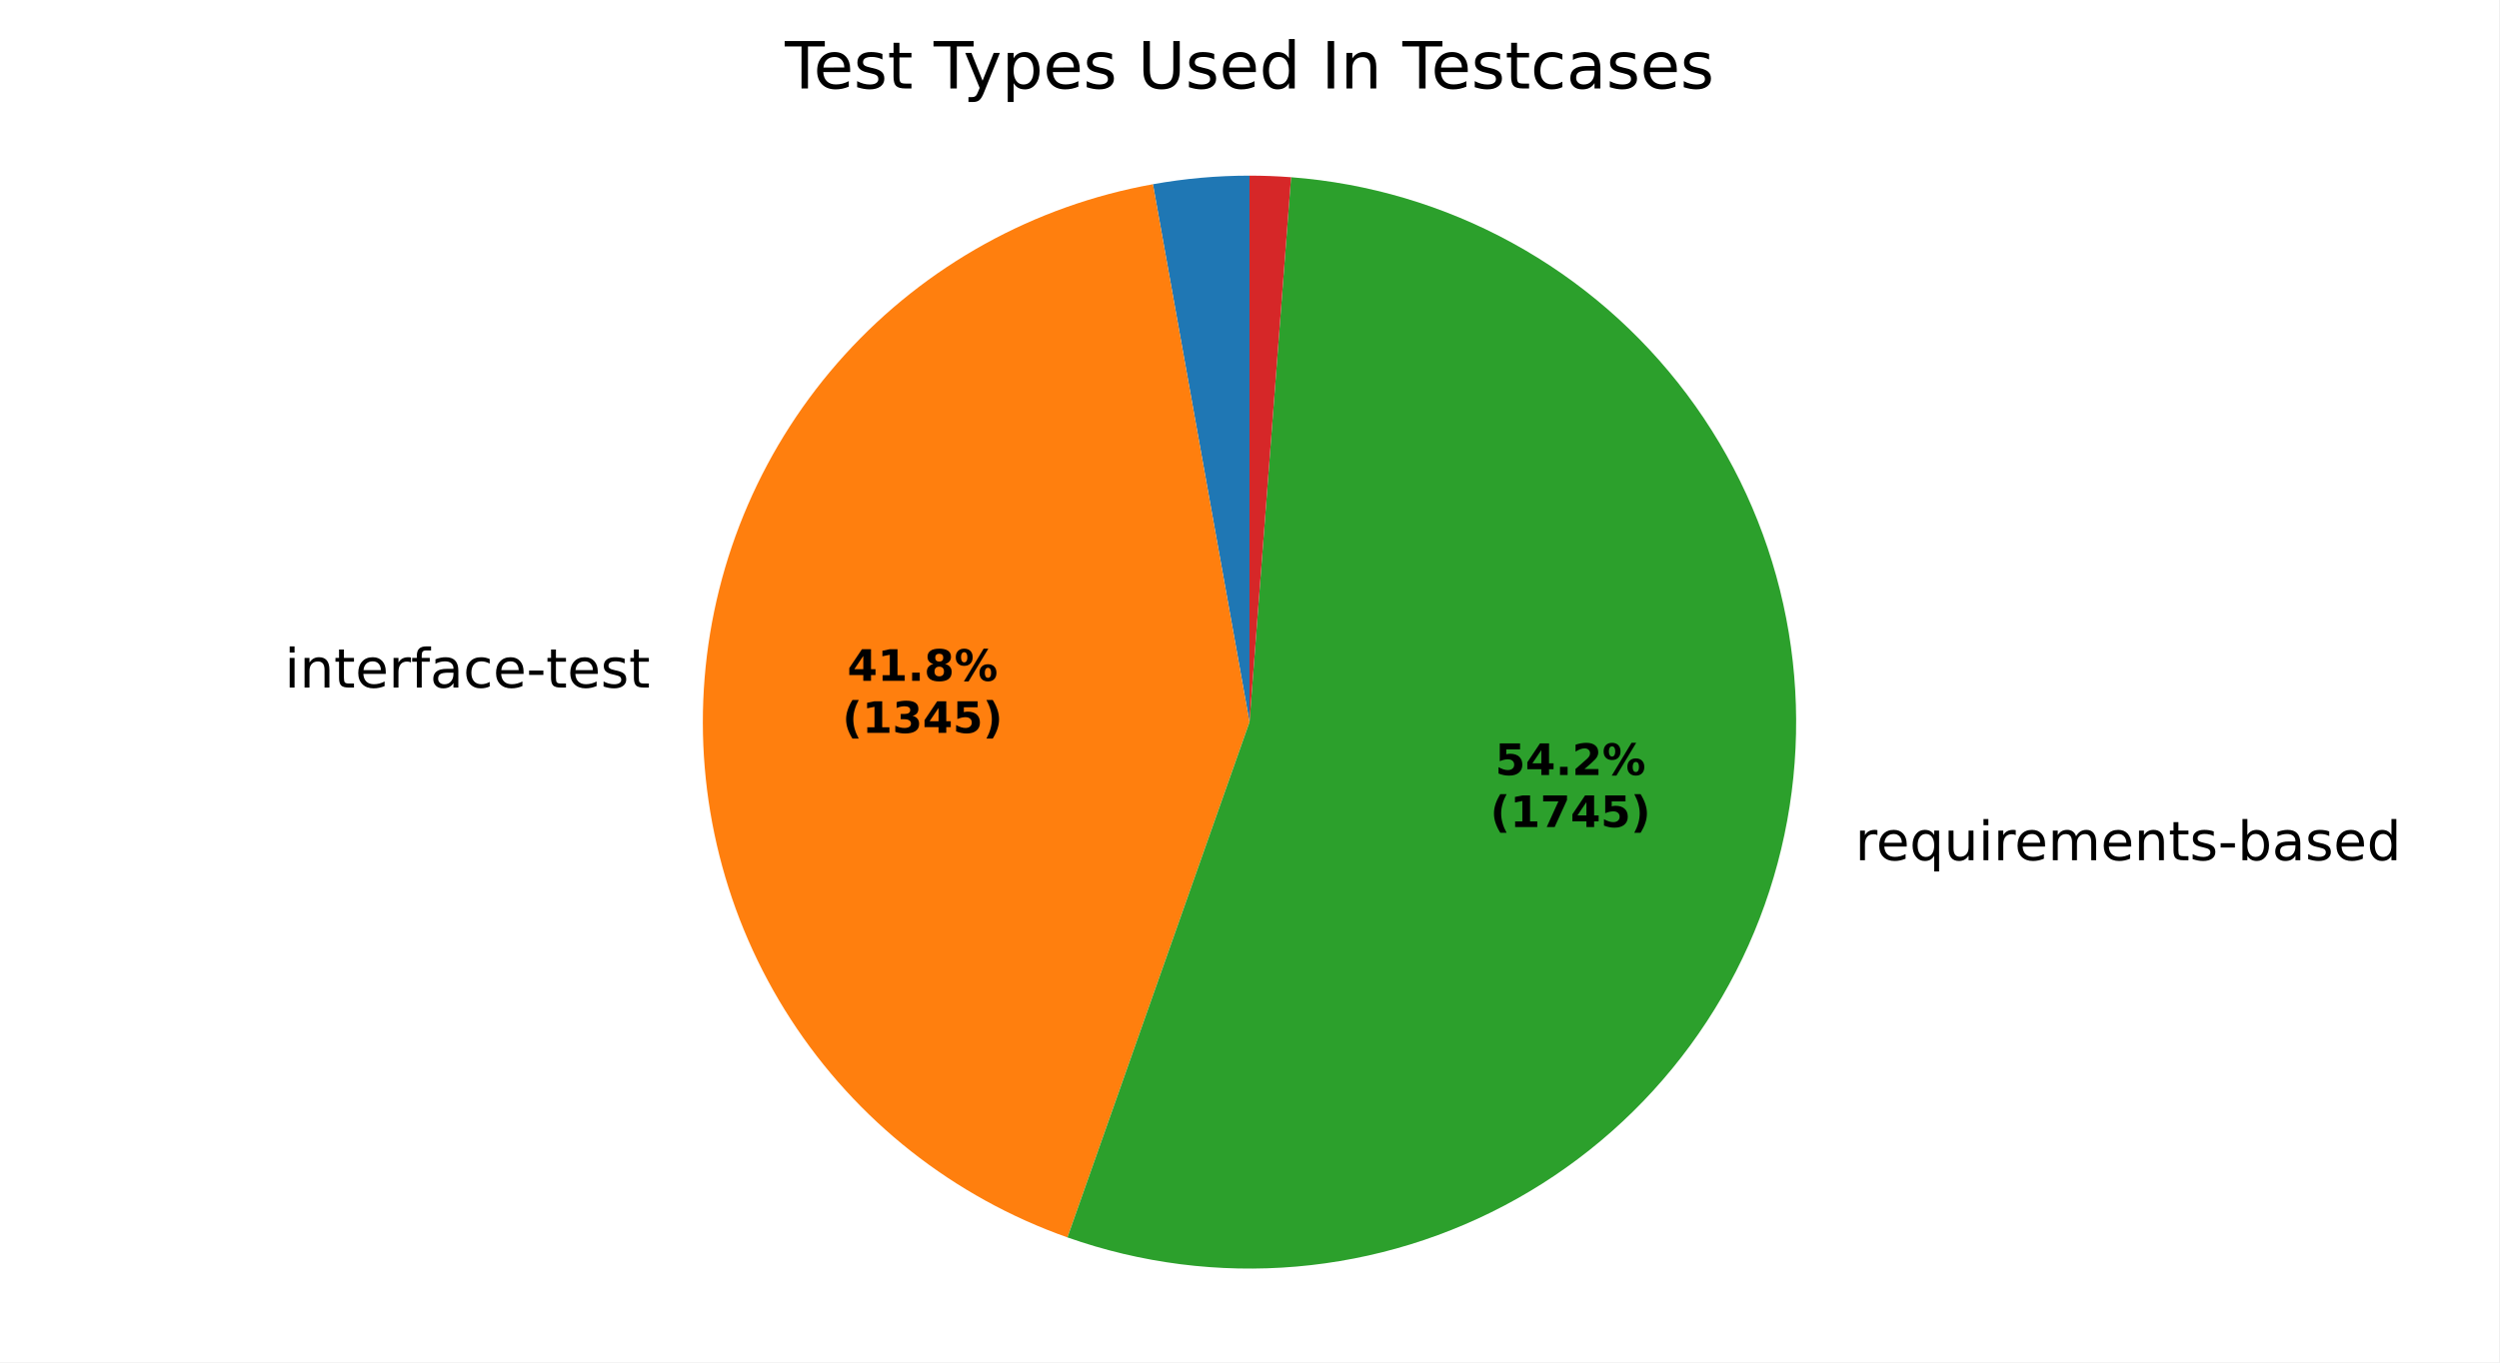
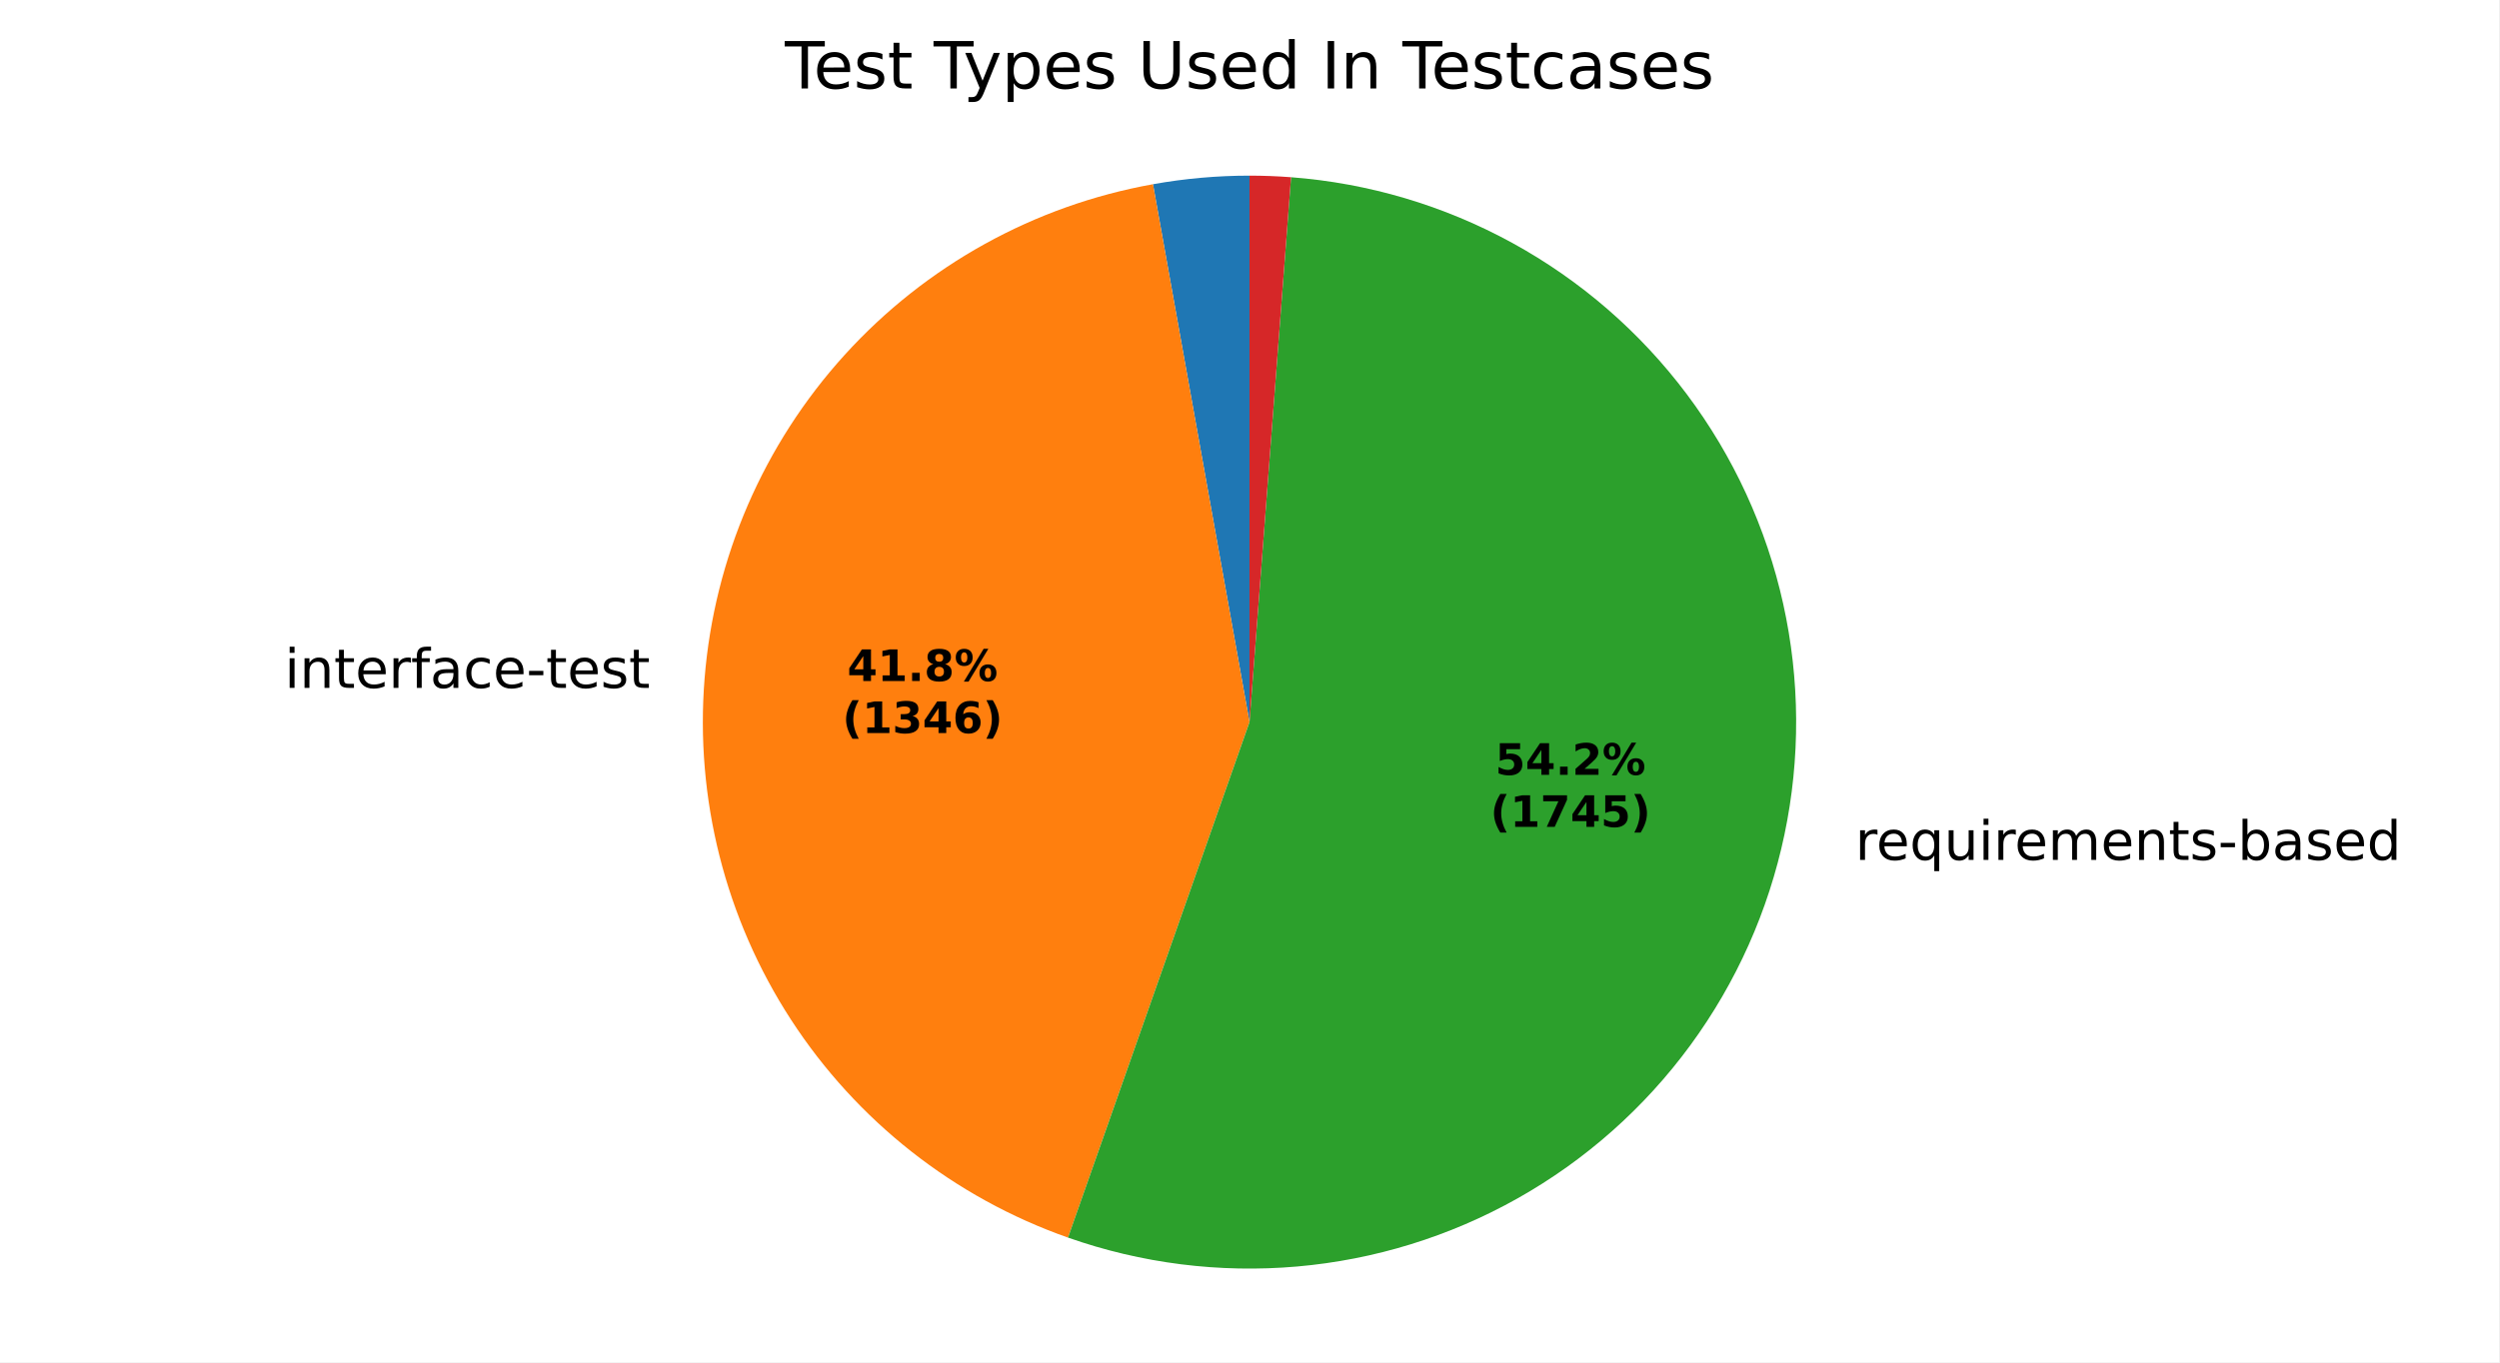
<svg xmlns="http://www.w3.org/2000/svg" xmlns:xlink="http://www.w3.org/1999/xlink" width="460.8pt" height="251.278pt" viewBox="0 0 460.8 251.278" version="1.1">
  <defs>
    <style type="text/css">*{stroke-linejoin: round; stroke-linecap: butt}</style>
  </defs>
  <g id="figure_1">
    <g id="patch_1">
      <path d="M 0 251.278  L 460.8 251.278  L 460.8 0  L 0 0  z " style="fill: #ffffff" />
    </g>
    <g id="axes_1">
      <g id="patch_2">
-         <path d="M 230.4 32.398  C 227.416 32.398 224.434 32.531 221.462 32.795  C 218.49 33.06 215.532 33.456 212.595 33.983  L 230.4 133.198  z " style="fill: #1f77b4" />
+         <path d="M 230.4 32.398  C 227.417 32.398 224.436 32.531 221.465 32.795  C 218.494 33.059 215.536 33.455 212.6 33.982  L 230.4 133.198  z " style="fill: #1f77b4" />
      </g>
      <g id="patch_3">
-         <path d="M 212.595 33.983  C 190.703 37.912 170.715 48.978 155.766 65.446  C 140.816 81.914 131.729 102.876 129.93 125.044  C 128.131 147.213 133.719 169.366 145.817 188.029  C 157.916 206.692 175.858 220.836 196.83 228.244  L 230.4 133.198  z " style="fill: #ff7f0e" />
+         <path d="M 212.6 33.982  C 190.699 37.911 170.703 48.984 155.75 65.463  C 140.798 81.942 131.715 102.917 129.926 125.096  C 128.138 147.275 133.742 169.435 145.861 188.096  C 157.98 206.758 175.943 220.892 196.932 228.28  L 230.4 133.198  z " style="fill: #ff7f0e" />
      </g>
      <g id="patch_4">
-         <path d="M 196.83 228.244  C 210.365 233.024 224.767 234.859 239.068 233.625  C 253.37 232.39 267.244 228.115 279.76 221.086  C 292.276 214.056 303.147 204.434 311.644 192.864  C 320.141 181.294 326.07 168.041 329.031 153.995  C 331.993 139.949 331.92 125.431 328.818 111.416  C 325.716 97.4 319.656 84.207 311.044 72.723  C 302.431 61.239 291.465 51.725 278.879 44.821  C 266.293 37.918 252.377 33.781 238.064 32.69  L 230.4 133.198  z " style="fill: #2ca02c" />
+         <path d="M 196.932 228.28  C 210.469 233.045 224.868 234.864 239.164 233.616  C 253.46 232.369 267.326 228.083 279.832 221.045  C 292.338 214.008 303.199 204.38 311.685 192.808  C 320.172 181.236 326.09 167.984 329.043 153.941  C 331.996 139.898 331.916 125.384 328.809 111.374  C 325.702 97.364 319.639 84.178 311.026 72.7  C 302.413 61.221 291.448 51.714 278.865 44.814  C 266.282 37.914 252.37 33.78 238.061 32.69  L 230.4 133.198  z " style="fill: #2ca02c" />
      </g>
      <g id="patch_5">
-         <path d="M 238.064 32.69  C 236.789 32.593 235.512 32.52 234.235 32.471  C 232.957 32.422 231.679 32.398 230.4 32.398  L 230.4 133.198  z " style="fill: #d62728" />
+         <path d="M 238.061 32.69  C 236.787 32.593 235.511 32.52 234.233 32.471  C 232.956 32.422 231.678 32.398 230.4 32.398  L 230.4 133.198  z " style="fill: #d62728" />
      </g>
      <g id="matplotlib.axis_1" />
      <g id="matplotlib.axis_2" />
      <g id="text_1">
-         <g transform="translate(49.29428 126.827) scale(0.1 -0.1)">
+         <g transform="translate(49.28969 126.8837) scale(0.1 -0.1)">
          <defs>
            <path id="DejaVuSans-3" transform="scale(0.015625)" />
            <path id="DejaVuSans-4c" d="M 603 3500  L 1178 3500  L 1178 0  L 603 0  L 603 3500  z M 603 4863  L 1178 4863  L 1178 4134  L 603 4134  L 603 4863  z " transform="scale(0.015625)" />
            <path id="DejaVuSans-51" d="M 3513 2113  L 3513 0  L 2938 0  L 2938 2094  Q 2938 2591 2744 2837  Q 2550 3084 2163 3084  Q 1697 3084 1428 2787  Q 1159 2491 1159 1978  L 1159 0  L 581 0  L 581 3500  L 1159 3500  L 1159 2956  Q 1366 3272 1645 3428  Q 1925 3584 2291 3584  Q 2894 3584 3203 3211  Q 3513 2838 3513 2113  z " transform="scale(0.015625)" />
            <path id="DejaVuSans-57" d="M 1172 4494  L 1172 3500  L 2356 3500  L 2356 3053  L 1172 3053  L 1172 1153  Q 1172 725 1289 603  Q 1406 481 1766 481  L 2356 481  L 2356 0  L 1766 0  Q 1100 0 847 248  Q 594 497 594 1153  L 594 3053  L 172 3053  L 172 3500  L 594 3500  L 594 4494  L 1172 4494  z " transform="scale(0.015625)" />
            <path id="DejaVuSans-48" d="M 3597 1894  L 3597 1613  L 953 1613  Q 991 1019 1311 708  Q 1631 397 2203 397  Q 2534 397 2845 478  Q 3156 559 3463 722  L 3463 178  Q 3153 47 2828 -22  Q 2503 -91 2169 -91  Q 1331 -91 842 396  Q 353 884 353 1716  Q 353 2575 817 3079  Q 1281 3584 2069 3584  Q 2775 3584 3186 3129  Q 3597 2675 3597 1894  z M 3022 2063  Q 3016 2534 2758 2815  Q 2500 3097 2075 3097  Q 1594 3097 1305 2825  Q 1016 2553 972 2059  L 3022 2063  z " transform="scale(0.015625)" />
            <path id="DejaVuSans-55" d="M 2631 2963  Q 2534 3019 2420 3045  Q 2306 3072 2169 3072  Q 1681 3072 1420 2755  Q 1159 2438 1159 1844  L 1159 0  L 581 0  L 581 3500  L 1159 3500  L 1159 2956  Q 1341 3275 1631 3429  Q 1922 3584 2338 3584  Q 2397 3584 2469 3576  Q 2541 3569 2628 3553  L 2631 2963  z " transform="scale(0.015625)" />
            <path id="DejaVuSans-49" d="M 2375 4863  L 2375 4384  L 1825 4384  Q 1516 4384 1395 4259  Q 1275 4134 1275 3809  L 1275 3500  L 2222 3500  L 2222 3053  L 1275 3053  L 1275 0  L 697 0  L 697 3053  L 147 3053  L 147 3500  L 697 3500  L 697 3744  Q 697 4328 969 4595  Q 1241 4863 1831 4863  L 2375 4863  z " transform="scale(0.015625)" />
            <path id="DejaVuSans-44" d="M 2194 1759  Q 1497 1759 1228 1600  Q 959 1441 959 1056  Q 959 750 1161 570  Q 1363 391 1709 391  Q 2188 391 2477 730  Q 2766 1069 2766 1631  L 2766 1759  L 2194 1759  z M 3341 1997  L 3341 0  L 2766 0  L 2766 531  Q 2569 213 2275 61  Q 1981 -91 1556 -91  Q 1019 -91 701 211  Q 384 513 384 1019  Q 384 1609 779 1909  Q 1175 2209 1959 2209  L 2766 2209  L 2766 2266  Q 2766 2663 2505 2880  Q 2244 3097 1772 3097  Q 1472 3097 1187 3025  Q 903 2953 641 2809  L 641 3341  Q 956 3463 1253 3523  Q 1550 3584 1831 3584  Q 2591 3584 2966 3190  Q 3341 2797 3341 1997  z " transform="scale(0.015625)" />
            <path id="DejaVuSans-46" d="M 3122 3366  L 3122 2828  Q 2878 2963 2633 3030  Q 2388 3097 2138 3097  Q 1578 3097 1268 2742  Q 959 2388 959 1747  Q 959 1106 1268 751  Q 1578 397 2138 397  Q 2388 397 2633 464  Q 2878 531 3122 666  L 3122 134  Q 2881 22 2623 -34  Q 2366 -91 2075 -91  Q 1284 -91 818 406  Q 353 903 353 1747  Q 353 2603 823 3093  Q 1294 3584 2113 3584  Q 2378 3584 2631 3529  Q 2884 3475 3122 3366  z " transform="scale(0.015625)" />
            <path id="DejaVuSans-10" d="M 313 2009  L 1997 2009  L 1997 1497  L 313 1497  L 313 2009  z " transform="scale(0.015625)" />
            <path id="DejaVuSans-56" d="M 2834 3397  L 2834 2853  Q 2591 2978 2328 3040  Q 2066 3103 1784 3103  Q 1356 3103 1142 2972  Q 928 2841 928 2578  Q 928 2378 1081 2264  Q 1234 2150 1697 2047  L 1894 2003  Q 2506 1872 2764 1633  Q 3022 1394 3022 966  Q 3022 478 2636 193  Q 2250 -91 1575 -91  Q 1294 -91 989 -36  Q 684 19 347 128  L 347 722  Q 666 556 975 473  Q 1284 391 1588 391  Q 1994 391 2212 530  Q 2431 669 2431 922  Q 2431 1156 2273 1281  Q 2116 1406 1581 1522  L 1381 1569  Q 847 1681 609 1914  Q 372 2147 372 2553  Q 372 3047 722 3315  Q 1072 3584 1716 3584  Q 2034 3584 2315 3537  Q 2597 3491 2834 3397  z " transform="scale(0.015625)" />
          </defs>
          <use xlink:href="#DejaVuSans-3" />
          <use xlink:href="#DejaVuSans-4c" transform="translate(31.78125 0)" />
          <use xlink:href="#DejaVuSans-51" transform="translate(59.5625 0)" />
          <use xlink:href="#DejaVuSans-57" transform="translate(122.9375 0)" />
          <use xlink:href="#DejaVuSans-48" transform="translate(162.1406 0)" />
          <use xlink:href="#DejaVuSans-55" transform="translate(223.6719 0)" />
          <use xlink:href="#DejaVuSans-49" transform="translate(264.7812 0)" />
          <use xlink:href="#DejaVuSans-44" transform="translate(299.9844 0)" />
          <use xlink:href="#DejaVuSans-46" transform="translate(361.2656 0)" />
          <use xlink:href="#DejaVuSans-48" transform="translate(416.25 0)" />
          <use xlink:href="#DejaVuSans-10" transform="translate(477.7812 0)" />
          <use xlink:href="#DejaVuSans-57" transform="translate(513.8594 0)" />
          <use xlink:href="#DejaVuSans-48" transform="translate(553.0625 0)" />
          <use xlink:href="#DejaVuSans-56" transform="translate(614.5938 0)" />
          <use xlink:href="#DejaVuSans-57" transform="translate(666.6875 0)" />
        </g>
      </g>
      <g id="text_2">
-         <g transform="translate(338.8944 158.673) scale(0.1 -0.1)">
+         <g transform="translate(338.907 158.6131) scale(0.1 -0.1)">
          <defs>
            <path id="DejaVuSans-54" d="M 947 1747  Q 947 1113 1208 752  Q 1469 391 1925 391  Q 2381 391 2643 752  Q 2906 1113 2906 1747  Q 2906 2381 2643 2742  Q 2381 3103 1925 3103  Q 1469 3103 1208 2742  Q 947 2381 947 1747  z M 2906 525  Q 2725 213 2448 61  Q 2172 -91 1784 -91  Q 1150 -91 751 415  Q 353 922 353 1747  Q 353 2572 751 3078  Q 1150 3584 1784 3584  Q 2172 3584 2448 3432  Q 2725 3281 2906 2969  L 2906 3500  L 3481 3500  L 3481 -1331  L 2906 -1331  L 2906 525  z " transform="scale(0.015625)" />
            <path id="DejaVuSans-58" d="M 544 1381  L 544 3500  L 1119 3500  L 1119 1403  Q 1119 906 1312 657  Q 1506 409 1894 409  Q 2359 409 2629 706  Q 2900 1003 2900 1516  L 2900 3500  L 3475 3500  L 3475 0  L 2900 0  L 2900 538  Q 2691 219 2414 64  Q 2138 -91 1772 -91  Q 1169 -91 856 284  Q 544 659 544 1381  z M 1991 3584  L 1991 3584  z " transform="scale(0.015625)" />
            <path id="DejaVuSans-50" d="M 3328 2828  Q 3544 3216 3844 3400  Q 4144 3584 4550 3584  Q 5097 3584 5394 3201  Q 5691 2819 5691 2113  L 5691 0  L 5113 0  L 5113 2094  Q 5113 2597 4934 2840  Q 4756 3084 4391 3084  Q 3944 3084 3684 2787  Q 3425 2491 3425 1978  L 3425 0  L 2847 0  L 2847 2094  Q 2847 2600 2669 2842  Q 2491 3084 2119 3084  Q 1678 3084 1418 2786  Q 1159 2488 1159 1978  L 1159 0  L 581 0  L 581 3500  L 1159 3500  L 1159 2956  Q 1356 3278 1631 3431  Q 1906 3584 2284 3584  Q 2666 3584 2933 3390  Q 3200 3197 3328 2828  z " transform="scale(0.015625)" />
            <path id="DejaVuSans-45" d="M 3116 1747  Q 3116 2381 2855 2742  Q 2594 3103 2138 3103  Q 1681 3103 1420 2742  Q 1159 2381 1159 1747  Q 1159 1113 1420 752  Q 1681 391 2138 391  Q 2594 391 2855 752  Q 3116 1113 3116 1747  z M 1159 2969  Q 1341 3281 1617 3432  Q 1894 3584 2278 3584  Q 2916 3584 3314 3078  Q 3713 2572 3713 1747  Q 3713 922 3314 415  Q 2916 -91 2278 -91  Q 1894 -91 1617 61  Q 1341 213 1159 525  L 1159 0  L 581 0  L 581 4863  L 1159 4863  L 1159 2969  z " transform="scale(0.015625)" />
            <path id="DejaVuSans-47" d="M 2906 2969  L 2906 4863  L 3481 4863  L 3481 0  L 2906 0  L 2906 525  Q 2725 213 2448 61  Q 2172 -91 1784 -91  Q 1150 -91 751 415  Q 353 922 353 1747  Q 353 2572 751 3078  Q 1150 3584 1784 3584  Q 2172 3584 2448 3432  Q 2725 3281 2906 2969  z M 947 1747  Q 947 1113 1208 752  Q 1469 391 1925 391  Q 2381 391 2643 752  Q 2906 1113 2906 1747  Q 2906 2381 2643 2742  Q 2381 3103 1925 3103  Q 1469 3103 1208 2742  Q 947 2381 947 1747  z " transform="scale(0.015625)" />
          </defs>
          <use xlink:href="#DejaVuSans-3" />
          <use xlink:href="#DejaVuSans-55" transform="translate(31.78125 0)" />
          <use xlink:href="#DejaVuSans-48" transform="translate(70.6875 0)" />
          <use xlink:href="#DejaVuSans-54" transform="translate(132.2188 0)" />
          <use xlink:href="#DejaVuSans-58" transform="translate(195.7031 0)" />
          <use xlink:href="#DejaVuSans-4c" transform="translate(259.0781 0)" />
          <use xlink:href="#DejaVuSans-55" transform="translate(286.8594 0)" />
          <use xlink:href="#DejaVuSans-48" transform="translate(325.7656 0)" />
          <use xlink:href="#DejaVuSans-50" transform="translate(387.2969 0)" />
          <use xlink:href="#DejaVuSans-48" transform="translate(484.7031 0)" />
          <use xlink:href="#DejaVuSans-51" transform="translate(546.2344 0)" />
          <use xlink:href="#DejaVuSans-57" transform="translate(609.6094 0)" />
          <use xlink:href="#DejaVuSans-56" transform="translate(648.8125 0)" />
          <use xlink:href="#DejaVuSans-10" transform="translate(700.9062 0)" />
          <use xlink:href="#DejaVuSans-45" transform="translate(736.9844 0)" />
          <use xlink:href="#DejaVuSans-44" transform="translate(800.4688 0)" />
          <use xlink:href="#DejaVuSans-56" transform="translate(861.75 0)" />
          <use xlink:href="#DejaVuSans-48" transform="translate(913.8438 0)" />
          <use xlink:href="#DejaVuSans-47" transform="translate(975.375 0)" />
        </g>
      </g>
      <g id="text_3">
-         <g transform="translate(156.2413 125.5832) scale(0.08 -0.08)">
+         <g transform="translate(156.2388 125.6141) scale(0.08 -0.08)">
          <defs>
            <path id="DejaVuSans-Bold-17" d="M 2356 3675  L 1038 1722  L 2356 1722  L 2356 3675  z M 2156 4666  L 3494 4666  L 3494 1722  L 4159 1722  L 4159 850  L 3494 850  L 3494 0  L 2356 0  L 2356 850  L 288 850  L 288 1881  L 2156 4666  z " transform="scale(0.015625)" />
            <path id="DejaVuSans-Bold-14" d="M 750 831  L 1813 831  L 1813 3847  L 722 3622  L 722 4441  L 1806 4666  L 2950 4666  L 2950 831  L 4013 831  L 4013 0  L 750 0  L 750 831  z " transform="scale(0.015625)" />
            <path id="DejaVuSans-Bold-11" d="M 653 1209  L 1778 1209  L 1778 0  L 653 0  L 653 1209  z " transform="scale(0.015625)" />
            <path id="DejaVuSans-Bold-1b" d="M 2228 2088  Q 1891 2088 1709 1903  Q 1528 1719 1528 1375  Q 1528 1031 1709 848  Q 1891 666 2228 666  Q 2563 666 2741 848  Q 2919 1031 2919 1375  Q 2919 1722 2741 1905  Q 2563 2088 2228 2088  z M 1350 2484  Q 925 2613 709 2878  Q 494 3144 494 3541  Q 494 4131 934 4440  Q 1375 4750 2228 4750  Q 3075 4750 3515 4442  Q 3956 4134 3956 3541  Q 3956 3144 3739 2878  Q 3522 2613 3097 2484  Q 3572 2353 3814 2058  Q 4056 1763 4056 1313  Q 4056 619 3595 264  Q 3134 -91 2228 -91  Q 1319 -91 855 264  Q 391 619 391 1313  Q 391 1763 633 2058  Q 875 2353 1350 2484  z M 1631 3419  Q 1631 3141 1786 2991  Q 1941 2841 2228 2841  Q 2509 2841 2662 2991  Q 2816 3141 2816 3419  Q 2816 3697 2662 3845  Q 2509 3994 2228 3994  Q 1941 3994 1786 3844  Q 1631 3694 1631 3419  z " transform="scale(0.015625)" />
            <path id="DejaVuSans-Bold-8" d="M 4959 1925  Q 4738 1925 4616 1733  Q 4494 1541 4494 1184  Q 4494 825 4614 633  Q 4734 441 4959 441  Q 5184 441 5303 633  Q 5422 825 5422 1184  Q 5422 1541 5301 1733  Q 5181 1925 4959 1925  z M 4959 2450  Q 5541 2450 5875 2112  Q 6209 1775 6209 1184  Q 6209 594 5875 251  Q 5541 -91 4959 -91  Q 4378 -91 4042 251  Q 3706 594 3706 1184  Q 3706 1772 4042 2111  Q 4378 2450 4959 2450  z M 2094 -91  L 1403 -91  L 4319 4750  L 5013 4750  L 2094 -91  z M 1453 4750  Q 2034 4750 2367 4411  Q 2700 4072 2700 3481  Q 2700 2891 2367 2550  Q 2034 2209 1453 2209  Q 872 2209 539 2550  Q 206 2891 206 3481  Q 206 4072 539 4411  Q 872 4750 1453 4750  z M 1453 4225  Q 1228 4225 1106 4031  Q 984 3838 984 3481  Q 984 3122 1106 2926  Q 1228 2731 1453 2731  Q 1678 2731 1798 2926  Q 1919 3122 1919 3481  Q 1919 3838 1797 4031  Q 1675 4225 1453 4225  z " transform="scale(0.015625)" />
          </defs>
          <use xlink:href="#DejaVuSans-Bold-17" />
          <use xlink:href="#DejaVuSans-Bold-14" transform="translate(69.57812 0)" />
          <use xlink:href="#DejaVuSans-Bold-11" transform="translate(139.1562 0)" />
          <use xlink:href="#DejaVuSans-Bold-1b" transform="translate(177.1406 0)" />
          <use xlink:href="#DejaVuSans-Bold-8" transform="translate(246.7188 0)" />
        </g>
-         <g transform="translate(155.3294 135.1848) scale(0.08 -0.08)">
+         <g transform="translate(155.3269 135.2157) scale(0.08 -0.08)">
          <defs>
            <path id="DejaVuSans-Bold-b" d="M 2413 -844  L 1484 -844  Q 1006 -72 778 623  Q 550 1319 550 2003  Q 550 2688 779 3389  Q 1009 4091 1484 4856  L 2413 4856  Q 2013 4116 1813 3408  Q 1613 2700 1613 2009  Q 1613 1319 1811 609  Q 2009 -100 2413 -844  z " transform="scale(0.015625)" />
            <path id="DejaVuSans-Bold-16" d="M 2981 2516  Q 3453 2394 3698 2092  Q 3944 1791 3944 1325  Q 3944 631 3412 270  Q 2881 -91 1863 -91  Q 1503 -91 1142 -33  Q 781 25 428 141  L 428 1069  Q 766 900 1098 814  Q 1431 728 1753 728  Q 2231 728 2486 893  Q 2741 1059 2741 1369  Q 2741 1688 2480 1852  Q 2219 2016 1709 2016  L 1228 2016  L 1228 2791  L 1734 2791  Q 2188 2791 2409 2933  Q 2631 3075 2631 3366  Q 2631 3634 2415 3781  Q 2200 3928 1806 3928  Q 1516 3928 1219 3862  Q 922 3797 628 3669  L 628 4550  Q 984 4650 1334 4700  Q 1684 4750 2022 4750  Q 2931 4750 3382 4451  Q 3834 4153 3834 3553  Q 3834 3144 3618 2883  Q 3403 2622 2981 2516  z " transform="scale(0.015625)" />
-             <path id="DejaVuSans-Bold-18" d="M 678 4666  L 3669 4666  L 3669 3781  L 1638 3781  L 1638 3059  Q 1775 3097 1914 3117  Q 2053 3138 2203 3138  Q 3056 3138 3531 2711  Q 4006 2284 4006 1522  Q 4006 766 3489 337  Q 2972 -91 2053 -91  Q 1656 -91 1267 -14  Q 878 63 494 219  L 494 1166  Q 875 947 1217 837  Q 1559 728 1863 728  Q 2300 728 2551 942  Q 2803 1156 2803 1522  Q 2803 1891 2551 2103  Q 2300 2316 1863 2316  Q 1603 2316 1309 2248  Q 1016 2181 678 2041  L 678 4666  z " transform="scale(0.015625)" />
+             <path id="DejaVuSans-Bold-19" d="M 2316 2303  Q 2000 2303 1842 2098  Q 1684 1894 1684 1484  Q 1684 1075 1842 870  Q 2000 666 2316 666  Q 2634 666 2792 870  Q 2950 1075 2950 1484  Q 2950 1894 2792 2098  Q 2634 2303 2316 2303  z M 3803 4544  L 3803 3681  Q 3506 3822 3243 3889  Q 2981 3956 2731 3956  Q 2194 3956 1894 3657  Q 1594 3359 1544 2772  Q 1750 2925 1990 3001  Q 2231 3078 2516 3078  Q 3231 3078 3670 2659  Q 4109 2241 4109 1563  Q 4109 813 3618 361  Q 3128 -91 2303 -91  Q 1394 -91 895 523  Q 397 1138 397 2266  Q 397 3422 980 4083  Q 1563 4744 2578 4744  Q 2900 4744 3203 4694  Q 3506 4644 3803 4544  z " transform="scale(0.015625)" />
            <path id="DejaVuSans-Bold-c" d="M 513 -844  Q 913 -100 1113 609  Q 1313 1319 1313 2009  Q 1313 2700 1113 3408  Q 913 4116 513 4856  L 1441 4856  Q 1916 4091 2145 3389  Q 2375 2688 2375 2003  Q 2375 1319 2147 623  Q 1919 -72 1441 -844  L 513 -844  z " transform="scale(0.015625)" />
          </defs>
          <use xlink:href="#DejaVuSans-Bold-b" />
          <use xlink:href="#DejaVuSans-Bold-14" transform="translate(45.70312 0)" />
          <use xlink:href="#DejaVuSans-Bold-16" transform="translate(115.2812 0)" />
          <use xlink:href="#DejaVuSans-Bold-17" transform="translate(184.8594 0)" />
-           <use xlink:href="#DejaVuSans-Bold-18" transform="translate(254.4375 0)" />
+           <use xlink:href="#DejaVuSans-Bold-19" transform="translate(254.4375 0)" />
          <use xlink:href="#DejaVuSans-Bold-c" transform="translate(324.0156 0)" />
        </g>
      </g>
      <g id="text_4">
-         <g transform="translate(275.7019 142.9538) scale(0.08 -0.08)">
+         <g transform="translate(275.7087 142.9211) scale(0.08 -0.08)">
          <defs>
+             <path id="DejaVuSans-Bold-18" d="M 678 4666  L 3669 4666  L 3669 3781  L 1638 3781  L 1638 3059  Q 1775 3097 1914 3117  Q 2053 3138 2203 3138  Q 3056 3138 3531 2711  Q 4006 2284 4006 1522  Q 4006 766 3489 337  Q 2972 -91 2053 -91  Q 1656 -91 1267 -14  Q 878 63 494 219  L 494 1166  Q 875 947 1217 837  Q 1559 728 1863 728  Q 2300 728 2551 942  Q 2803 1156 2803 1522  Q 2803 1891 2551 2103  Q 2300 2316 1863 2316  Q 1603 2316 1309 2248  Q 1016 2181 678 2041  L 678 4666  z " transform="scale(0.015625)" />
            <path id="DejaVuSans-Bold-15" d="M 1844 884  L 3897 884  L 3897 0  L 506 0  L 506 884  L 2209 2388  Q 2438 2594 2547 2791  Q 2656 2988 2656 3200  Q 2656 3528 2436 3728  Q 2216 3928 1850 3928  Q 1569 3928 1234 3808  Q 900 3688 519 3450  L 519 4475  Q 925 4609 1322 4679  Q 1719 4750 2100 4750  Q 2938 4750 3402 4381  Q 3866 4013 3866 3353  Q 3866 2972 3669 2642  Q 3472 2313 2841 1759  L 1844 884  z " transform="scale(0.015625)" />
          </defs>
          <use xlink:href="#DejaVuSans-Bold-18" />
          <use xlink:href="#DejaVuSans-Bold-17" transform="translate(69.57812 0)" />
          <use xlink:href="#DejaVuSans-Bold-11" transform="translate(139.1562 0)" />
          <use xlink:href="#DejaVuSans-Bold-15" transform="translate(177.1406 0)" />
          <use xlink:href="#DejaVuSans-Bold-8" transform="translate(246.7188 0)" />
        </g>
-         <g transform="translate(274.79 152.5553) scale(0.08 -0.08)">
+         <g transform="translate(274.7969 152.5226) scale(0.08 -0.08)">
          <defs>
            <path id="DejaVuSans-Bold-1a" d="M 428 4666  L 3944 4666  L 3944 3988  L 2125 0  L 953 0  L 2675 3781  L 428 3781  L 428 4666  z " transform="scale(0.015625)" />
          </defs>
          <use xlink:href="#DejaVuSans-Bold-b" />
          <use xlink:href="#DejaVuSans-Bold-14" transform="translate(45.70312 0)" />
          <use xlink:href="#DejaVuSans-Bold-1a" transform="translate(115.2812 0)" />
          <use xlink:href="#DejaVuSans-Bold-17" transform="translate(184.8594 0)" />
          <use xlink:href="#DejaVuSans-Bold-18" transform="translate(254.4375 0)" />
          <use xlink:href="#DejaVuSans-Bold-c" transform="translate(324.0156 0)" />
        </g>
      </g>
      <g id="text_5">
        <g transform="translate(144.7247 16.31812) scale(0.12 -0.12)">
          <defs>
            <path id="DejaVuSans-37" d="M -19 4666  L 3928 4666  L 3928 4134  L 2272 4134  L 2272 0  L 1638 0  L 1638 4134  L -19 4134  L -19 4666  z " transform="scale(0.015625)" />
            <path id="DejaVuSans-5c" d="M 2059 -325  Q 1816 -950 1584 -1140  Q 1353 -1331 966 -1331  L 506 -1331  L 506 -850  L 844 -850  Q 1081 -850 1212 -737  Q 1344 -625 1503 -206  L 1606 56  L 191 3500  L 800 3500  L 1894 763  L 2988 3500  L 3597 3500  L 2059 -325  z " transform="scale(0.015625)" />
            <path id="DejaVuSans-53" d="M 1159 525  L 1159 -1331  L 581 -1331  L 581 3500  L 1159 3500  L 1159 2969  Q 1341 3281 1617 3432  Q 1894 3584 2278 3584  Q 2916 3584 3314 3078  Q 3713 2572 3713 1747  Q 3713 922 3314 415  Q 2916 -91 2278 -91  Q 1894 -91 1617 61  Q 1341 213 1159 525  z M 3116 1747  Q 3116 2381 2855 2742  Q 2594 3103 2138 3103  Q 1681 3103 1420 2742  Q 1159 2381 1159 1747  Q 1159 1113 1420 752  Q 1681 391 2138 391  Q 2594 391 2855 752  Q 3116 1113 3116 1747  z " transform="scale(0.015625)" />
            <path id="DejaVuSans-38" d="M 556 4666  L 1191 4666  L 1191 1831  Q 1191 1081 1462 751  Q 1734 422 2344 422  Q 2950 422 3222 751  Q 3494 1081 3494 1831  L 3494 4666  L 4128 4666  L 4128 1753  Q 4128 841 3676 375  Q 3225 -91 2344 -91  Q 1459 -91 1007 375  Q 556 841 556 1753  L 556 4666  z " transform="scale(0.015625)" />
            <path id="DejaVuSans-2c" d="M 628 4666  L 1259 4666  L 1259 0  L 628 0  L 628 4666  z " transform="scale(0.015625)" />
          </defs>
          <use xlink:href="#DejaVuSans-37" />
          <use xlink:href="#DejaVuSans-48" transform="translate(44.09375 0)" />
          <use xlink:href="#DejaVuSans-56" transform="translate(105.625 0)" />
          <use xlink:href="#DejaVuSans-57" transform="translate(157.7188 0)" />
          <use xlink:href="#DejaVuSans-3" transform="translate(196.9219 0)" />
          <use xlink:href="#DejaVuSans-37" transform="translate(228.7031 0)" />
          <use xlink:href="#DejaVuSans-5c" transform="translate(274.2031 0)" />
          <use xlink:href="#DejaVuSans-53" transform="translate(333.3906 0)" />
          <use xlink:href="#DejaVuSans-48" transform="translate(396.875 0)" />
          <use xlink:href="#DejaVuSans-56" transform="translate(458.4062 0)" />
          <use xlink:href="#DejaVuSans-3" transform="translate(510.5 0)" />
          <use xlink:href="#DejaVuSans-38" transform="translate(542.2812 0)" />
          <use xlink:href="#DejaVuSans-56" transform="translate(615.4688 0)" />
          <use xlink:href="#DejaVuSans-48" transform="translate(667.5625 0)" />
          <use xlink:href="#DejaVuSans-47" transform="translate(729.0938 0)" />
          <use xlink:href="#DejaVuSans-3" transform="translate(792.5781 0)" />
          <use xlink:href="#DejaVuSans-2c" transform="translate(824.3594 0)" />
          <use xlink:href="#DejaVuSans-51" transform="translate(853.8594 0)" />
          <use xlink:href="#DejaVuSans-3" transform="translate(917.2344 0)" />
          <use xlink:href="#DejaVuSans-37" transform="translate(949.0156 0)" />
          <use xlink:href="#DejaVuSans-48" transform="translate(993.1094 0)" />
          <use xlink:href="#DejaVuSans-56" transform="translate(1054.641 0)" />
          <use xlink:href="#DejaVuSans-57" transform="translate(1106.734 0)" />
          <use xlink:href="#DejaVuSans-46" transform="translate(1145.938 0)" />
          <use xlink:href="#DejaVuSans-44" transform="translate(1200.922 0)" />
          <use xlink:href="#DejaVuSans-56" transform="translate(1262.203 0)" />
          <use xlink:href="#DejaVuSans-48" transform="translate(1314.297 0)" />
          <use xlink:href="#DejaVuSans-56" transform="translate(1375.828 0)" />
        </g>
      </g>
    </g>
  </g>
</svg>
